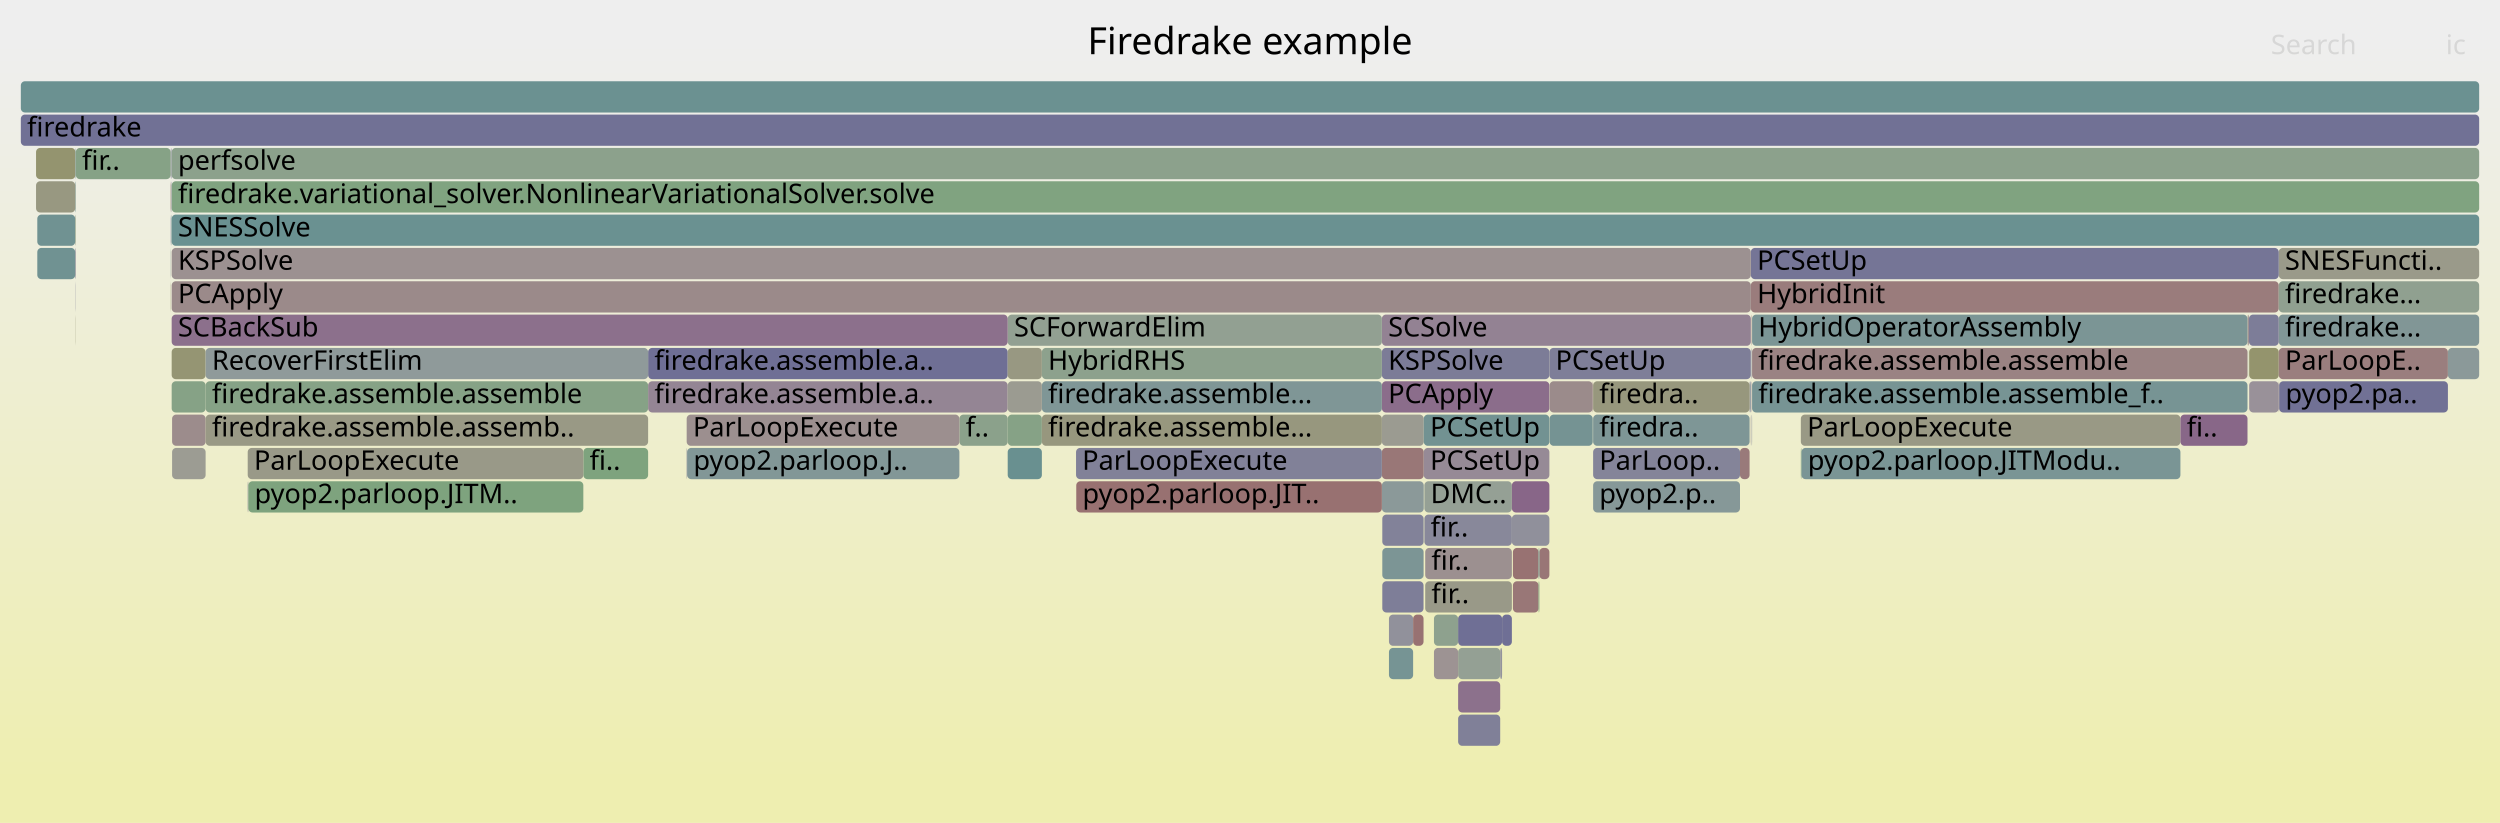
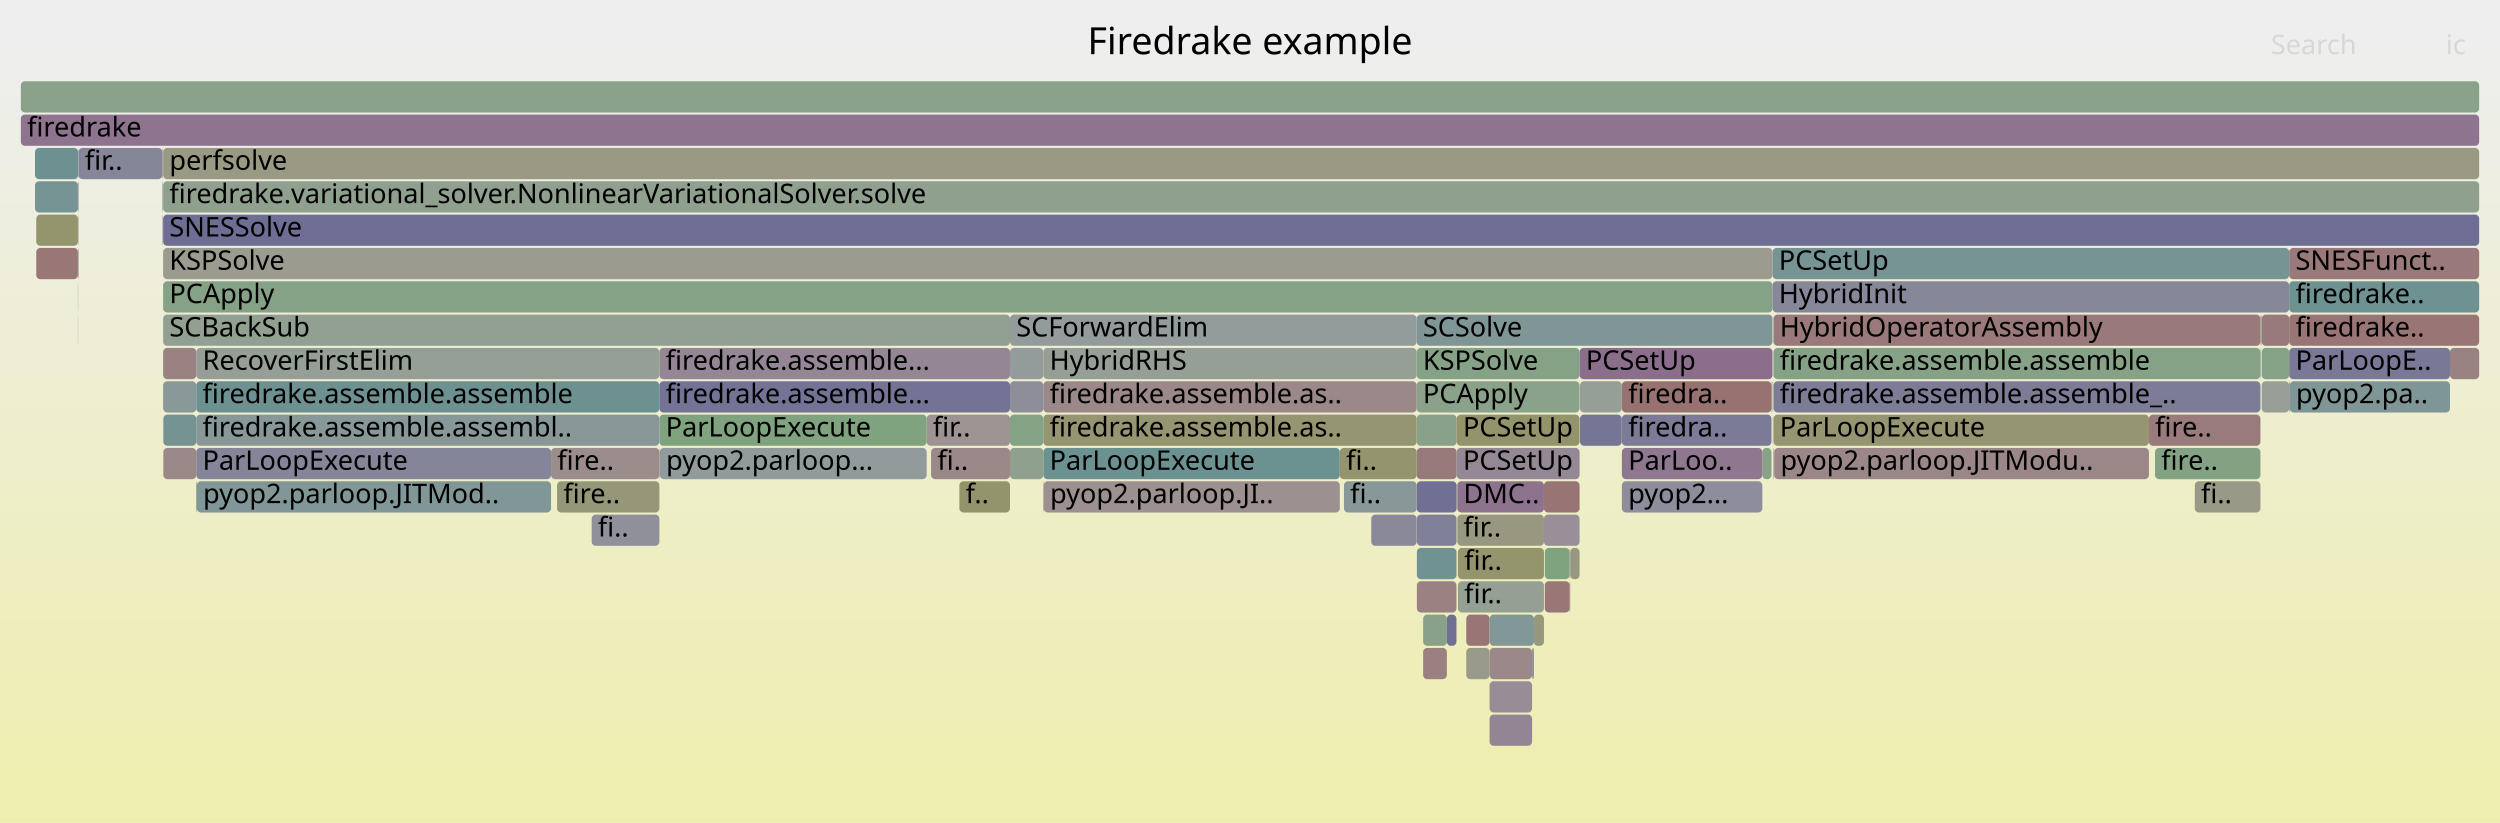
<svg xmlns="http://www.w3.org/2000/svg" version="1.1" width="1200" height="395" viewBox="0 0 1200 395">
  <defs>
    <linearGradient id="background" y1="0" y2="1" x1="0" x2="0">
      <stop stop-color="#eeeeee" offset="5%" />
      <stop stop-color="#eeeeb0" offset="95%" />
    </linearGradient>
  </defs>
  <style type="text/css">
	text { font-family:Verdana; font-size:13px; fill:rgb(0,0,0); }
	#search, #ignorecase { opacity:0.1; cursor:pointer; }
	#search:hover, #search.show, #ignorecase:hover, #ignorecase.show { opacity:1; }
	#subtitle { text-anchor:middle; font-color:rgb(160,160,160); }
	#title { text-anchor:middle; font-size:18px}
	#unzoom { cursor:pointer; }
	#frames &gt; *:hover { stroke:black; stroke-width:0.5; cursor:pointer; }
	.hide { display:none; }
	.parent { opacity:0.5; }
</style>
  <rect x="0.0" y="0" width="1200.0" height="395.0" fill="url(#background)" />
  <text id="title" x="600.00" y="26">Firedrake example</text>
  <text id="details" x="10.00" y="377"> </text>
  <text id="unzoom" x="10.00" y="26" class="hide">Reset Zoom</text>
  <text id="search" x="1090.00" y="26">Search</text>
  <text id="ignorecase" x="1174.00" y="26">ic</text>
  <text id="matched" x="1090.00" y="377"> </text>
  <g id="frames">
    <g>
-       <rect x="118.9" y="231" width="0.3" height="15.0" fill="rgb(141.389,141.389,154.785)" rx="2" ry="2" />
-       <text x="121.91" y="241.5" />
-     </g>
-     <g>
-       <rect x="483.7" y="215" width="16.4" height="15.0" fill="rgb(105.017,144.264,144.264)" rx="2" ry="2" />
-       <text x="486.73" y="225.5" />
-     </g>
-     <g>
-       <rect x="1093.8" y="119" width="96.2" height="15.0" fill="rgb(153.865,153.865,137.96)" rx="2" ry="2" />
-       <text x="1096.79" y="129.5">SNESFuncti..</text>
-     </g>
-     <g>
-       <rect x="36.2" y="119" width="0.2" height="15.0" fill="rgb(114.45,114.45,149.571)" rx="2" ry="2" />
-       <text x="39.23" y="129.5" />
-     </g>
-     <g>
-       <rect x="666.7" y="295" width="11.6" height="15.0" fill="rgb(144.609,144.609,155.408)" rx="2" ry="2" />
-       <text x="669.66" y="305.5" />
-     </g>
-     <g>
-       <rect x="663.5" y="279" width="19.8" height="15.0" fill="rgb(126.204,126.204,151.846)" rx="2" ry="2" />
-       <text x="666.51" y="289.5" />
-     </g>
-     <g>
-       <rect x="663.3" y="183" width="80.4" height="15.0" fill="rgb(138.73,108.621,138.73)" rx="2" ry="2" />
-       <text x="666.34" y="193.5">PCApply</text>
-     </g>
-     <g>
-       <rect x="17.9" y="103" width="18.2" height="15.0" fill="rgb(111.871,146.041,146.041)" rx="2" ry="2" />
-       <text x="20.88" y="113.5" />
-     </g>
-     <g>
-       <rect x="82.4" y="103" width="1107.6" height="15.0" fill="rgb(106.082,144.54,144.54)" rx="2" ry="2" />
-       <text x="85.43" y="113.5">SNESSolve</text>
-     </g>
-     <g>
-       <rect x="726.2" y="279" width="12.3" height="15.0" fill="rgb(152.89,118.82,118.82)" rx="2" ry="2" />
-       <text x="729.16" y="289.5" />
-     </g>
-     <g>
-       <rect x="483.7" y="199" width="16.4" height="15.0" fill="rgb(133.969,161.912,133.969)" rx="2" ry="2" />
-       <text x="486.73" y="209.5" />
-     </g>
-     <g>
-       <rect x="82.6" y="199" width="16.1" height="15.0" fill="rgb(155.695,140.327,140.327)" rx="2" ry="2" />
-       <text x="85.57" y="209.5" />
-     </g>
-     <g>
-       <rect x="98.7" y="183" width="212.4" height="15.0" fill="rgb(134.223,161.871,134.223)" rx="2" ry="2" />
-       <text x="101.73" y="193.5">firedrake.assemble.assemble</text>
-     </g>
-     <g>
-       <rect x="36.1" y="87" width="0.1" height="15.0" fill="rgb(149.387,149.387,116.261)" rx="2" ry="2" />
-       <text x="39.11" y="97.5" />
-     </g>
-     <g>
-       <rect x="36.2" y="87" width="0.2" height="15.0" fill="rgb(107.777,144.979,144.979)" rx="2" ry="2" />
-       <text x="39.23" y="97.5" />
-     </g>
-     <g>
-       <rect x="1079.6" y="167" width="14.2" height="15.0" fill="rgb(147.888,147.888,108.995)" rx="2" ry="2" />
-       <text x="1082.62" y="177.5" />
-     </g>
-     <g>
-       <rect x="663.5" y="263" width="19.8" height="15.0" fill="rgb(124.218,149.242,149.242)" rx="2" ry="2" />
-       <text x="666.51" y="273.5" />
-     </g>
-     <g>
-       <rect x="663.3" y="151" width="177.1" height="15.0" fill="rgb(147.216,130.366,147.216)" rx="2" ry="2" />
-       <text x="666.34" y="161.5">SCSolve</text>
-     </g>
-     <g>
-       <rect x="683.3" y="247" width="0.1" height="15.0" fill="rgb(143.771,160.316,143.771)" rx="2" ry="2" />
-       <text x="686.27" y="257.5" />
-     </g>
-     <g>
-       <rect x="460.5" y="199" width="23.2" height="15.0" fill="rgb(138.529,161.17,138.529)" rx="2" ry="2" />
-       <text x="463.53" y="209.5">f..</text>
-     </g>
-     <g>
-       <rect x="1079.1" y="151" width="0.4" height="15.0" fill="rgb(154.307,129.688,129.688)" rx="2" ry="2" />
-       <text x="1082.11" y="161.5" />
-     </g>
-     <g>
-       <rect x="840.8" y="199" width="0.2" height="15.0" fill="rgb(137.029,137.029,153.941)" rx="2" ry="2" />
-       <text x="843.80" y="209.5" />
-     </g>
-     <g>
-       <rect x="82.4" y="135" width="758.0" height="15.0" fill="rgb(155.445,138.415,138.415)" rx="2" ry="2" />
-       <text x="85.43" y="145.5">PCApply</text>
-     </g>
-     <g>
-       <rect x="864.4" y="215" width="0.3" height="15.0" fill="rgb(124.505,163.453,124.505)" rx="2" ry="2" />
-       <text x="867.45" y="225.5" />
-     </g>
-     <g>
-       <rect x="835.2" y="215" width="4.6" height="15.0" fill="rgb(153.246,121.552,121.552)" rx="2" ry="2" />
-       <text x="838.23" y="225.5" />
-     </g>
-     <g>
-       <rect x="726.2" y="263" width="12.3" height="15.0" fill="rgb(152.22,113.689,113.689)" rx="2" ry="2" />
-       <text x="729.16" y="273.5" />
-     </g>
-     <g>
-       <rect x="840.4" y="119" width="253.4" height="15.0" fill="rgb(116.761,116.761,150.018)" rx="2" ry="2" />
-       <text x="843.43" y="129.5">PCSetUp</text>
-     </g>
-     <g>
-       <rect x="683.3" y="263" width="0.1" height="15.0" fill="rgb(156.6,147.267,147.267)" rx="2" ry="2" />
-       <text x="686.27" y="273.5" />
-     </g>
-     <g>
-       <rect x="738.9" y="263" width="4.8" height="15.0" fill="rgb(152.795,118.097,118.097)" rx="2" ry="2" />
-       <text x="741.90" y="273.5" />
-     </g>
-     <g>
-       <rect x="82.1" y="103" width="0.2" height="15.0" fill="rgb(117.686,147.548,147.548)" rx="2" ry="2" />
-       <text x="85.14" y="113.5" />
-     </g>
-     <g>
-       <rect x="683.7" y="231" width="42.0" height="15.0" fill="rgb(148.722,159.51,148.722)" rx="2" ry="2" />
-       <text x="686.69" y="241.5">DMC..</text>
-     </g>
-     <g>
-       <rect x="864.4" y="199" width="182.2" height="15.0" fill="rgb(152.791,152.791,132.758)" rx="2" ry="2" />
-       <text x="867.45" y="209.5">ParLoopExecute</text>
-     </g>
-     <g>
-       <rect x="1093.8" y="167" width="81.2" height="15.0" fill="rgb(153.819,125.947,125.947)" rx="2" ry="2" />
-       <text x="1096.79" y="177.5">ParLoopE..</text>
-     </g>
-     <g>
-       <rect x="329.6" y="199" width="130.9" height="15.0" fill="rgb(156.022,142.835,142.835)" rx="2" ry="2" />
-       <text x="332.62" y="209.5">ParLoopExecute</text>
-     </g>
-     <g>
-       <rect x="725.7" y="247" width="18.0" height="15.0" fill="rgb(143.681,143.681,155.229)" rx="2" ry="2" />
-       <text x="728.74" y="257.5" />
-     </g>
-     <g>
-       <rect x="738.5" y="263" width="0.4" height="15.0" fill="rgb(113.536,146.472,146.472)" rx="2" ry="2" />
-       <text x="741.53" y="273.5" />
-     </g>
-     <g>
-       <rect x="663.3" y="231" width="20.1" height="15.0" fill="rgb(139.019,153.079,153.079)" rx="2" ry="2" />
-       <text x="666.34" y="241.5" />
-     </g>
-     <g>
-       <rect x="678.3" y="295" width="5.0" height="15.0" fill="rgb(152.252,113.935,113.935)" rx="2" ry="2" />
-       <text x="681.27" y="305.5" />
-     </g>
-     <g>
-       <rect x="764.5" y="183" width="0.2" height="15.0" fill="rgb(152.964,119.389,119.389)" rx="2" ry="2" />
-       <text x="767.51" y="193.5" />
-     </g>
-     <g>
-       <rect x="764.7" y="231" width="70.5" height="15.0" fill="rgb(134.452,151.895,151.895)" rx="2" ry="2" />
-       <text x="767.66" y="241.5">pyop2.p..</text>
-     </g>
-     <g>
-       <rect x="699.9" y="311" width="20.2" height="15.0" fill="rgb(148.178,159.599,148.178)" rx="2" ry="2" />
-       <text x="702.87" y="321.5" />
-     </g>
-     <g>
-       <rect x="683.7" y="247" width="42.0" height="15.0" fill="rgb(135.694,135.694,153.683)" rx="2" ry="2" />
-       <text x="686.69" y="257.5">fir..</text>
-     </g>
-     <g>
-       <rect x="688.3" y="295" width="11.6" height="15.0" fill="rgb(142.292,160.557,142.292)" rx="2" ry="2" />
-       <text x="691.30" y="305.5" />
-     </g>
-     <g>
-       <rect x="483.7" y="151" width="179.6" height="15.0" fill="rgb(146.236,159.915,146.236)" rx="2" ry="2" />
-       <text x="486.73" y="161.5">SCForwardElim</text>
-     </g>
-     <g>
-       <rect x="840.8" y="167" width="0.2" height="15.0" fill="rgb(109.641,109.641,148.64)" rx="2" ry="2" />
-       <text x="843.80" y="177.5" />
-     </g>
-     <g>
-       <rect x="17.3" y="71" width="18.9" height="15.0" fill="rgb(148.316,148.316,111.069)" rx="2" ry="2" />
-       <text x="20.27" y="81.5" />
-     </g>
-     <g>
-       <rect x="82.4" y="167" width="16.3" height="15.0" fill="rgb(149.158,149.158,115.148)" rx="2" ry="2" />
-       <text x="85.43" y="177.5" />
-     </g>
-     <g>
-       <rect x="36.1" y="135" width="0.1" height="15.0" fill="rgb(127.895,127.895,152.173)" rx="2" ry="2" />
-       <text x="39.11" y="145.5" />
-     </g>
-     <g>
-       <rect x="764.7" y="199" width="75.1" height="15.0" fill="rgb(125.922,149.683,149.683)" rx="2" ry="2" />
-       <text x="767.66" y="209.5">firedra..</text>
-     </g>
-     <g>
-       <rect x="36.1" y="151" width="0.1" height="15.0" fill="rgb(150.67,150.67,122.479)" rx="2" ry="2" />
-       <text x="39.11" y="161.5" />
-     </g>
-     <g>
-       <rect x="738.5" y="279" width="0.4" height="15.0" fill="rgb(127.808,162.915,127.808)" rx="2" ry="2" />
-       <text x="741.53" y="289.5" />
-     </g>
-     <g>
-       <rect x="311.1" y="183" width="172.6" height="15.0" fill="rgb(148.278,133.087,148.278)" rx="2" ry="2" />
-       <text x="314.13" y="193.5">firedrake.assemble.a..</text>
-     </g>
-     <g>
-       <rect x="1093.8" y="151" width="96.2" height="15.0" fill="rgb(128.589,150.375,150.375)" rx="2" ry="2" />
-       <text x="1096.79" y="161.5">firedrake...</text>
-     </g>
-     <g>
-       <rect x="688.3" y="311" width="11.6" height="15.0" fill="rgb(156.555,146.921,146.921)" rx="2" ry="2" />
-       <text x="691.30" y="321.5" />
-     </g>
-     <g>
-       <rect x="666.7" y="311" width="11.6" height="15.0" fill="rgb(117.749,147.565,147.565)" rx="2" ry="2" />
-       <text x="669.66" y="321.5" />
-     </g>
-     <g>
-       <rect x="82.0" y="71" width="0.3" height="15.0" fill="rgb(130.802,130.802,152.736)" rx="2" ry="2" />
-       <text x="84.97" y="81.5" />
-     </g>
-     <g>
-       <rect x="82.4" y="87" width="1107.6" height="15.0" fill="rgb(128.411,162.817,128.411)" rx="2" ry="2" />
-       <text x="85.43" y="97.5">firedrake.variational_solver.NonlinearVariationalSolver.solve</text>
-     </g>
-     <g>
-       <rect x="840.4" y="135" width="253.4" height="15.0" fill="rgb(153.563,123.981,123.981)" rx="2" ry="2" />
-       <text x="843.43" y="145.5">HybridInit</text>
-     </g>
-     <g>
-       <rect x="311.1" y="167" width="172.6" height="15.0" fill="rgb(111.387,111.387,148.978)" rx="2" ry="2" />
-       <text x="314.13" y="177.5">firedrake.assemble.a..</text>
-     </g>
-     <g>
-       <rect x="840.8" y="183" width="0.2" height="15.0" fill="rgb(146.815,129.339,146.815)" rx="2" ry="2" />
-       <text x="843.80" y="193.5" />
-     </g>
-     <g>
-       <rect x="17.3" y="87" width="18.8" height="15.0" fill="rgb(152.107,152.107,129.442)" rx="2" ry="2" />
-       <text x="20.27" y="97.5" />
-     </g>
-     <g>
-       <rect x="743.8" y="199" width="20.7" height="15.0" fill="rgb(117.213,147.426,147.426)" rx="2" ry="2" />
-       <text x="746.79" y="209.5" />
-     </g>
-     <g>
-       <rect x="864.7" y="215" width="181.9" height="15.0" fill="rgb(122.392,148.768,148.768)" rx="2" ry="2" />
-       <text x="867.74" y="225.5">pyop2.parloop.JITModu..</text>
-     </g>
-     <g>
-       <rect x="10.0" y="55" width="1180.0" height="15.0" fill="rgb(113.331,113.331,149.354)" rx="2" ry="2" />
+       <rect x="1098.8" y="135" width="91.2" height="15.0" fill="rgb(110.113,145.585,145.585)" rx="2" ry="2" />
+       <text x="1101.85" y="145.5">firedrake..</text>
+     </g>
+     <g>
+       <rect x="845.9" y="215" width="4.4" height="15.0" fill="rgb(136.34,161.526,136.34)" rx="2" ry="2" />
+       <text x="848.93" y="225.5" />
+     </g>
+     <g>
+       <rect x="316.5" y="199" width="128.3" height="15.0" fill="rgb(127.005,163.046,127.005)" rx="2" ry="2" />
+       <text x="319.54" y="209.5">ParLoopExecute</text>
+     </g>
+     <g>
+       <rect x="741.1" y="247" width="17.1" height="15.0" fill="rgb(152.163,143.043,152.163)" rx="2" ry="2" />
+       <text x="744.08" y="257.5" />
+     </g>
+     <g>
+       <rect x="1085.3" y="151" width="0.3" height="15.0" fill="rgb(150.062,150.062,119.529)" rx="2" ry="2" />
+       <text x="1088.28" y="161.5" />
+     </g>
+     <g>
+       <rect x="643.1" y="215" width="36.9" height="15.0" fill="rgb(148.162,148.162,110.322)" rx="2" ry="2" />
+       <text x="646.15" y="225.5">fi..</text>
+     </g>
+     <g>
+       <rect x="851.3" y="167" width="233.7" height="15.0" fill="rgb(133.708,161.955,133.708)" rx="2" ry="2" />
+       <text x="854.28" y="177.5">firedrake.assemble.assemble</text>
+     </g>
+     <g>
+       <rect x="264.5" y="215" width="52.0" height="15.0" fill="rgb(155.751,140.761,140.761)" rx="2" ry="2" />
+       <text x="267.49" y="225.5">fire..</text>
+     </g>
+     <g>
+       <rect x="1176.0" y="167" width="14.0" height="15.0" fill="rgb(154.341,129.947,129.947)" rx="2" ry="2" />
+       <text x="1179.02" y="177.5" />
+     </g>
+     <g>
+       <rect x="16.8" y="87" width="20.6" height="15.0" fill="rgb(118.472,147.752,147.752)" rx="2" ry="2" />
+       <text x="19.75" y="97.5" />
+     </g>
+     <g>
+       <rect x="94.2" y="183" width="222.3" height="15.0" fill="rgb(109.074,145.316,145.316)" rx="2" ry="2" />
+       <text x="97.22" y="193.5">firedrake.assemble.assemble</text>
+     </g>
+     <g>
+       <rect x="1034.4" y="215" width="50.6" height="15.0" fill="rgb(130.85,162.42,130.85)" rx="2" ry="2" />
+       <text x="1037.37" y="225.5">fire..</text>
+     </g>
+     <g>
+       <rect x="850.7" y="199" width="0.1" height="15.0" fill="rgb(144.005,160.278,144.005)" rx="2" ry="2" />
+       <text x="853.69" y="209.5" />
+     </g>
+     <g>
+       <rect x="94.2" y="199" width="222.3" height="15.0" fill="rgb(135.524,152.173,152.173)" rx="2" ry="2" />
+       <text x="97.22" y="209.5">firedrake.assemble.assembl..</text>
+     </g>
+     <g>
+       <rect x="316.7" y="215" width="128.1" height="15.0" fill="rgb(145.589,154.782,154.782)" rx="2" ry="2" />
+       <text x="319.72" y="225.5">pyop2.parloop...</text>
+     </g>
+     <g>
+       <rect x="284.0" y="247" width="32.5" height="15.0" fill="rgb(143.847,143.847,155.261)" rx="2" ry="2" />
+       <text x="286.96" y="257.5">fi..</text>
+     </g>
+     <g>
+       <rect x="500.8" y="199" width="179.2" height="15.0" fill="rgb(148.97,148.97,114.242)" rx="2" ry="2" />
+       <text x="503.82" y="209.5">firedrake.assemble.as..</text>
+     </g>
+     <g>
+       <rect x="484.8" y="199" width="16.0" height="15.0" fill="rgb(132.038,162.226,132.038)" rx="2" ry="2" />
+       <text x="487.82" y="209.5" />
+     </g>
+     <g>
+       <rect x="850.8" y="119" width="248.0" height="15.0" fill="rgb(117.936,147.613,147.613)" rx="2" ry="2" />
+       <text x="853.82" y="129.5">PCSetUp</text>
+     </g>
+     <g>
+       <rect x="680.0" y="199" width="19.2" height="15.0" fill="rgb(136.97,161.423,136.97)" rx="2" ry="2" />
+       <text x="682.99" y="209.5" />
+     </g>
+     <g>
+       <rect x="703.8" y="295" width="11.2" height="15.0" fill="rgb(152.672,117.15,117.15)" rx="2" ry="2" />
+       <text x="706.76" y="305.5" />
+     </g>
+     <g>
+       <rect x="851.2" y="151" width="0.1" height="15.0" fill="rgb(149.403,149.403,116.338)" rx="2" ry="2" />
+       <text x="854.15" y="161.5" />
+     </g>
+     <g>
+       <rect x="680.0" y="183" width="78.2" height="15.0" fill="rgb(137.6,161.321,137.6)" rx="2" ry="2" />
+       <text x="682.99" y="193.5">PCApply</text>
+     </g>
+     <g>
+       <rect x="37.4" y="135" width="0.1" height="15.0" fill="rgb(122.206,148.72,148.72)" rx="2" ry="2" />
+       <text x="40.42" y="145.5" />
+     </g>
+     <g>
+       <rect x="758.4" y="199" width="20.0" height="15.0" fill="rgb(117.058,117.058,150.076)" rx="2" ry="2" />
+       <text x="761.35" y="209.5" />
+     </g>
+     <g>
+       <rect x="316.5" y="183" width="168.3" height="15.0" fill="rgb(115.03,115.03,149.683)" rx="2" ry="2" />
+       <text x="319.54" y="193.5">firedrake.assemble...</text>
+     </g>
+     <g>
+       <rect x="680.0" y="167" width="78.2" height="15.0" fill="rgb(134.108,161.889,134.108)" rx="2" ry="2" />
+       <text x="682.99" y="177.5">KSPSolve</text>
+     </g>
+     <g>
+       <rect x="851.2" y="167" width="0.1" height="15.0" fill="rgb(129.94,162.568,129.94)" rx="2" ry="2" />
+       <text x="854.15" y="177.5" />
+     </g>
+     <g>
+       <rect x="37.5" y="71" width="0.2" height="15.0" fill="rgb(155.584,139.477,139.477)" rx="2" ry="2" />
+       <text x="40.54" y="81.5" />
+     </g>
+     <g>
+       <rect x="77.9" y="87" width="0.1" height="15.0" fill="rgb(146.281,154.962,154.962)" rx="2" ry="2" />
+       <text x="80.89" y="97.5" />
+     </g>
+     <g>
+       <rect x="699.8" y="279" width="41.3" height="15.0" fill="rgb(146.752,159.831,146.752)" rx="2" ry="2" />
+       <text x="702.83" y="289.5">fir..</text>
+     </g>
+     <g>
+       <rect x="1099.1" y="183" width="76.9" height="15.0" fill="rgb(127.343,150.052,150.052)" rx="2" ry="2" />
+       <text x="1102.07" y="193.5">pyop2.pa..</text>
+     </g>
+     <g>
+       <rect x="37.4" y="103" width="0.1" height="15.0" fill="rgb(155.58,139.444,139.444)" rx="2" ry="2" />
+       <text x="40.42" y="113.5" />
+     </g>
+     <g>
+       <rect x="735.4" y="311" width="0.9" height="15.0" fill="rgb(142.304,142.304,154.962)" rx="2" ry="2" />
+       <text x="738.39" y="321.5" />
+     </g>
+     <g>
+       <rect x="500.8" y="183" width="179.2" height="15.0" fill="rgb(155.074,135.571,135.571)" rx="2" ry="2" />
+       <text x="503.82" y="193.5">firedrake.assemble.as..</text>
+     </g>
+     <g>
+       <rect x="78.0" y="87" width="0.2" height="15.0" fill="rgb(108.496,145.166,145.166)" rx="2" ry="2" />
+       <text x="81.04" y="97.5" />
+     </g>
+     <g>
+       <rect x="758.4" y="183" width="20.0" height="15.0" fill="rgb(149.877,159.322,149.877)" rx="2" ry="2" />
+       <text x="761.35" y="193.5" />
+     </g>
+     <g>
+       <rect x="703.8" y="311" width="11.2" height="15.0" fill="rgb(153.837,153.837,137.823)" rx="2" ry="2" />
+       <text x="706.76" y="321.5" />
+     </g>
+     <g>
+       <rect x="778.4" y="183" width="0.1" height="15.0" fill="rgb(141.268,115.125,141.268)" rx="2" ry="2" />
+       <text x="781.40" y="193.5" />
+     </g>
+     <g>
+       <rect x="500.8" y="215" width="142.3" height="15.0" fill="rgb(106.876,144.746,144.746)" rx="2" ry="2" />
+       <text x="503.82" y="225.5">ParLoopExecute</text>
+     </g>
+     <g>
+       <rect x="851.3" y="151" width="233.7" height="15.0" fill="rgb(153.18,121.046,121.046)" rx="2" ry="2" />
+       <text x="854.28" y="161.5">HybridOperatorAssembly</text>
+     </g>
+     <g>
+       <rect x="37.5" y="87" width="0.2" height="15.0" fill="rgb(117.725,117.725,150.205)" rx="2" ry="2" />
+       <text x="40.54" y="97.5" />
+     </g>
+     <g>
+       <rect x="851.3" y="199" width="180.2" height="15.0" fill="rgb(148.637,148.637,112.626)" rx="2" ry="2" />
+       <text x="854.28" y="209.5">ParLoopExecute</text>
+     </g>
+     <g>
+       <rect x="94.5" y="231" width="170.0" height="15.0" fill="rgb(128.759,150.419,150.419)" rx="2" ry="2" />
+       <text x="97.46" y="241.5">pyop2.parloop.JITMod..</text>
+     </g>
+     <g>
+       <rect x="267.4" y="231" width="49.1" height="15.0" fill="rgb(150.401,150.401,121.173)" rx="2" ry="2" />
+       <text x="270.41" y="241.5">fire..</text>
+     </g>
+     <g>
+       <rect x="484.8" y="167" width="16.0" height="15.0" fill="rgb(146.607,155.046,155.046)" rx="2" ry="2" />
+       <text x="487.82" y="177.5" />
+     </g>
+     <g>
+       <rect x="316.5" y="167" width="168.3" height="15.0" fill="rgb(148.649,134.038,148.649)" rx="2" ry="2" />
+       <text x="319.54" y="177.5">firedrake.assemble...</text>
+     </g>
+     <g>
+       <rect x="683.1" y="295" width="11.4" height="15.0" fill="rgb(137.44,161.347,137.44)" rx="2" ry="2" />
+       <text x="686.07" y="305.5" />
+     </g>
+     <g>
+       <rect x="78.3" y="135" width="772.5" height="15.0" fill="rgb(134.423,161.838,134.423)" rx="2" ry="2" />
+       <text x="81.30" y="145.5">PCApply</text>
+     </g>
+     <g>
+       <rect x="736.3" y="295" width="4.8" height="15.0" fill="rgb(150.984,150.984,123.998)" rx="2" ry="2" />
+       <text x="739.29" y="305.5" />
+     </g>
+     <g>
+       <rect x="680.1" y="263" width="19.0" height="15.0" fill="rgb(111.613,145.974,145.974)" rx="2" ry="2" />
+       <text x="683.11" y="273.5" />
+     </g>
+     <g>
+       <rect x="10.0" y="39" width="1180.0" height="15.0" fill="rgb(138.213,161.221,138.213)" rx="2" ry="2" />
+       <text x="13.00" y="49.5" />
+     </g>
+     <g>
+       <rect x="37.4" y="151" width="0.1" height="15.0" fill="rgb(145.509,145.509,155.582)" rx="2" ry="2" />
+       <text x="40.42" y="161.5" />
+     </g>
+     <g>
+       <rect x="37.4" y="119" width="0.1" height="15.0" fill="rgb(156.638,147.555,147.555)" rx="2" ry="2" />
+       <text x="40.42" y="129.5" />
+     </g>
+     <g>
+       <rect x="500.8" y="231" width="0.2" height="15.0" fill="rgb(153.294,121.924,121.924)" rx="2" ry="2" />
+       <text x="503.82" y="241.5" />
+     </g>
+     <g>
+       <rect x="699.5" y="247" width="41.6" height="15.0" fill="rgb(151.874,151.874,128.31)" rx="2" ry="2" />
+       <text x="702.46" y="257.5">fir..</text>
+     </g>
+     <g>
+       <rect x="37.7" y="71" width="40.2" height="15.0" fill="rgb(134.404,134.404,153.433)" rx="2" ry="2" />
+       <text x="40.72" y="81.5">fir..</text>
+     </g>
+     <g>
+       <rect x="694.5" y="295" width="4.6" height="15.0" fill="rgb(111.769,111.769,149.052)" rx="2" ry="2" />
+       <text x="697.49" y="305.5" />
+     </g>
+     <g>
+       <rect x="850.8" y="135" width="248.0" height="15.0" fill="rgb(134.958,134.958,153.54)" rx="2" ry="2" />
+       <text x="853.82" y="145.5">HybridInit</text>
+     </g>
+     <g>
+       <rect x="444.8" y="199" width="40.0" height="15.0" fill="rgb(156.579,147.106,147.106)" rx="2" ry="2" />
+       <text x="447.75" y="209.5">fir..</text>
+     </g>
+     <g>
+       <rect x="753.4" y="279" width="0.3" height="15.0" fill="rgb(153.287,121.869,121.869)" rx="2" ry="2" />
+       <text x="756.37" y="289.5" />
+     </g>
+     <g>
+       <rect x="758.2" y="167" width="92.6" height="15.0" fill="rgb(139.327,110.15,139.327)" rx="2" ry="2" />
+       <text x="761.22" y="177.5">PCSetUp</text>
+     </g>
+     <g>
+       <rect x="715.0" y="295" width="21.3" height="15.0" fill="rgb(130.393,150.843,150.843)" rx="2" ry="2" />
+       <text x="717.99" y="305.5" />
+     </g>
+     <g>
+       <rect x="37.5" y="119" width="0.2" height="15.0" fill="rgb(120.042,120.042,150.653)" rx="2" ry="2" />
+       <text x="40.54" y="129.5" />
+     </g>
+     <g>
+       <rect x="699.8" y="263" width="41.3" height="15.0" fill="rgb(147.972,147.972,109.405)" rx="2" ry="2" />
+       <text x="702.83" y="273.5">fir..</text>
+     </g>
+     <g>
+       <rect x="501.0" y="231" width="142.1" height="15.0" fill="rgb(156.194,144.157,144.157)" rx="2" ry="2" />
+       <text x="504.03" y="241.5">pyop2.parloop.JI..</text>
+     </g>
+     <g>
+       <rect x="851.2" y="199" width="0.1" height="15.0" fill="rgb(154.565,131.664,131.664)" rx="2" ry="2" />
+       <text x="854.15" y="209.5" />
+     </g>
+     <g>
+       <rect x="1053.5" y="231" width="31.5" height="15.0" fill="rgb(153.262,153.262,135.04)" rx="2" ry="2" />
+       <text x="1056.49" y="241.5">fi..</text>
+     </g>
+     <g>
+       <rect x="680.0" y="151" width="170.8" height="15.0" fill="rgb(127.87,150.188,150.188)" rx="2" ry="2" />
+       <text x="682.99" y="161.5">SCSolve</text>
+     </g>
+     <g>
+       <rect x="1031.5" y="199" width="53.5" height="15.0" fill="rgb(153.377,122.56,122.56)" rx="2" ry="2" />
+       <text x="1034.46" y="209.5">fire..</text>
+     </g>
+     <g>
+       <rect x="699.1" y="247" width="0.1" height="15.0" fill="rgb(154.585,131.817,131.817)" rx="2" ry="2" />
+       <text x="702.10" y="257.5" />
+     </g>
+     <g>
+       <rect x="851.2" y="183" width="0.1" height="15.0" fill="rgb(153.79,125.722,125.722)" rx="2" ry="2" />
+       <text x="854.15" y="193.5" />
+     </g>
+     <g>
+       <rect x="699.1" y="263" width="0.1" height="15.0" fill="rgb(149.278,149.278,115.734)" rx="2" ry="2" />
+       <text x="702.10" y="273.5" />
+     </g>
+     <g>
+       <rect x="1098.8" y="119" width="91.2" height="15.0" fill="rgb(153.233,121.45,121.45)" rx="2" ry="2" />
+       <text x="1101.85" y="129.5">SNESFunct..</text>
+     </g>
+     <g>
+       <rect x="1098.8" y="167" width="77.2" height="15.0" fill="rgb(121.102,121.102,150.858)" rx="2" ry="2" />
+       <text x="1101.85" y="177.5">ParLoopE..</text>
+     </g>
+     <g>
+       <rect x="851.3" y="215" width="0.3" height="15.0" fill="rgb(117.06,117.06,150.076)" rx="2" ry="2" />
+       <text x="854.28" y="225.5" />
+     </g>
+     <g>
+       <rect x="16.8" y="71" width="20.7" height="15.0" fill="rgb(109.424,145.406,145.406)" rx="2" ry="2" />
+       <text x="19.75" y="81.5" />
+     </g>
+     <g>
+       <rect x="658.2" y="247" width="21.8" height="15.0" fill="rgb(137.405,137.405,154.014)" rx="2" ry="2" />
+       <text x="661.21" y="257.5" />
+     </g>
+     <g>
+       <rect x="680.0" y="215" width="19.2" height="15.0" fill="rgb(153.26,121.656,121.656)" rx="2" ry="2" />
+       <text x="682.99" y="225.5" />
+     </g>
+     <g>
+       <rect x="316.5" y="215" width="0.2" height="15.0" fill="rgb(155.198,136.52,136.52)" rx="2" ry="2" />
+       <text x="319.54" y="225.5" />
+     </g>
+     <g>
+       <rect x="753.7" y="263" width="4.5" height="15.0" fill="rgb(152.276,152.276,130.26)" rx="2" ry="2" />
+       <text x="756.75" y="273.5" />
+     </g>
+     <g>
+       <rect x="17.4" y="119" width="20.0" height="15.0" fill="rgb(152.849,118.51,118.51)" rx="2" ry="2" />
+       <text x="20.38" y="129.5" />
+     </g>
+     <g>
+       <rect x="680.1" y="279" width="19.0" height="15.0" fill="rgb(154.305,129.675,129.675)" rx="2" ry="2" />
+       <text x="683.11" y="289.5" />
+     </g>
+     <g>
+       <rect x="778.5" y="231" width="67.4" height="15.0" fill="rgb(140.502,140.502,154.613)" rx="2" ry="2" />
+       <text x="781.54" y="241.5">pyop2...</text>
+     </g>
+     <g>
+       <rect x="778.5" y="215" width="67.4" height="15.0" fill="rgb(142.873,119.237,142.873)" rx="2" ry="2" />
+       <text x="781.54" y="225.5">ParLoo..</text>
+     </g>
+     <g>
+       <rect x="484.8" y="151" width="195.2" height="15.0" fill="rgb(146.733,155.079,155.079)" rx="2" ry="2" />
+       <text x="487.82" y="161.5">SCForwardElim</text>
+     </g>
+     <g>
+       <rect x="850.3" y="183" width="0.5" height="15.0" fill="rgb(144.634,160.176,144.634)" rx="2" ry="2" />
+       <text x="853.33" y="193.5" />
+     </g>
+     <g>
+       <rect x="78.3" y="119" width="772.5" height="15.0" fill="rgb(154.869,154.869,142.826)" rx="2" ry="2" />
+       <text x="81.30" y="129.5">KSPSolve</text>
+     </g>
+     <g>
+       <rect x="78.4" y="215" width="15.8" height="15.0" fill="rgb(155.209,136.605,136.605)" rx="2" ry="2" />
+       <text x="81.43" y="225.5" />
+     </g>
+     <g>
+       <rect x="94.2" y="167" width="222.3" height="15.0" fill="rgb(149.054,159.456,149.054)" rx="2" ry="2" />
+       <text x="97.22" y="177.5">RecoverFirstElim</text>
+     </g>
+     <g>
+       <rect x="680.0" y="231" width="19.2" height="15.0" fill="rgb(111.727,111.727,149.044)" rx="2" ry="2" />
+       <text x="682.99" y="241.5" />
+     </g>
+     <g>
+       <rect x="484.8" y="215" width="16.0" height="15.0" fill="rgb(142.811,160.473,142.811)" rx="2" ry="2" />
+       <text x="487.82" y="225.5" />
+     </g>
+     <g>
+       <rect x="484.8" y="183" width="16.0" height="15.0" fill="rgb(141.801,141.801,154.865)" rx="2" ry="2" />
+       <text x="487.82" y="193.5" />
+     </g>
+     <g>
+       <rect x="1085.0" y="151" width="0.1" height="15.0" fill="rgb(139.069,139.069,154.336)" rx="2" ry="2" />
+       <text x="1088.01" y="161.5" />
+     </g>
+     <g>
+       <rect x="78.2" y="71" width="0.1" height="15.0" fill="rgb(152.36,152.36,130.668)" rx="2" ry="2" />
+       <text x="81.18" y="81.5" />
+     </g>
+     <g>
+       <rect x="78.4" y="199" width="15.8" height="15.0" fill="rgb(116.858,147.333,147.333)" rx="2" ry="2" />
+       <text x="81.43" y="209.5" />
+     </g>
+     <g>
+       <rect x="78.3" y="71" width="1111.7" height="15.0" fill="rgb(152.589,152.589,131.775)" rx="2" ry="2" />
+       <text x="81.30" y="81.5">perfsolve</text>
+     </g>
+     <g>
+       <rect x="77.9" y="71" width="0.3" height="15.0" fill="rgb(147.711,147.711,108.139)" rx="2" ry="2" />
+       <text x="80.89" y="81.5" />
+     </g>
+     <g>
+       <rect x="1085.1" y="167" width="0.2" height="15.0" fill="rgb(115.61,147.01,147.01)" rx="2" ry="2" />
+       <text x="1088.13" y="177.5" />
+     </g>
+     <g>
+       <rect x="10.0" y="55" width="1180.0" height="15.0" fill="rgb(141.647,116.096,141.647)" rx="2" ry="2" />
      <text x="13.00" y="65.5">firedrake</text>
    </g>
    <g>
-       <rect x="1079.6" y="183" width="14.2" height="15.0" fill="rgb(152.771,144.601,152.771)" rx="2" ry="2" />
-       <text x="1082.62" y="193.5" />
-     </g>
-     <g>
-       <rect x="699.9" y="295" width="21.1" height="15.0" fill="rgb(111.099,111.099,148.922)" rx="2" ry="2" />
-       <text x="702.87" y="305.5" />
-     </g>
-     <g>
-       <rect x="36.2" y="71" width="0.2" height="15.0" fill="rgb(107.691,144.957,144.957)" rx="2" ry="2" />
-       <text x="39.23" y="81.5" />
-     </g>
-     <g>
-       <rect x="684.1" y="263" width="41.6" height="15.0" fill="rgb(156.146,143.783,143.783)" rx="2" ry="2" />
-       <text x="687.08" y="273.5">fir..</text>
-     </g>
-     <g>
-       <rect x="82.4" y="183" width="16.3" height="15.0" fill="rgb(133.961,161.913,133.961)" rx="2" ry="2" />
-       <text x="85.43" y="193.5" />
-     </g>
-     <g>
-       <rect x="36.1" y="119" width="0.1" height="15.0" fill="rgb(154.761,133.168,133.168)" rx="2" ry="2" />
-       <text x="39.11" y="129.5" />
-     </g>
-     <g>
-       <rect x="840.8" y="151" width="0.2" height="15.0" fill="rgb(152.459,115.519,115.519)" rx="2" ry="2" />
-       <text x="843.80" y="161.5" />
-     </g>
-     <g>
-       <rect x="500.1" y="199" width="163.2" height="15.0" fill="rgb(151.395,151.395,125.992)" rx="2" ry="2" />
-       <text x="503.06" y="209.5">firedrake.assemble...</text>
-     </g>
-     <g>
-       <rect x="10.0" y="39" width="1180.0" height="15.0" fill="rgb(106.545,144.66,144.66)" rx="2" ry="2" />
-       <text x="13.00" y="49.5" />
-     </g>
-     <g>
-       <rect x="841.0" y="151" width="237.8" height="15.0" fill="rgb(122.778,148.868,148.868)" rx="2" ry="2" />
-       <text x="843.97" y="161.5">HybridOperatorAssembly</text>
-     </g>
-     <g>
-       <rect x="82.1" y="87" width="0.2" height="15.0" fill="rgb(143.049,143.049,155.106)" rx="2" ry="2" />
-       <text x="85.14" y="97.5" />
-     </g>
-     <g>
-       <rect x="81.9" y="119" width="0.1" height="15.0" fill="rgb(129.243,150.545,150.545)" rx="2" ry="2" />
-       <text x="84.85" y="129.5" />
-     </g>
-     <g>
-       <rect x="839.8" y="183" width="0.5" height="15.0" fill="rgb(124.178,124.178,151.454)" rx="2" ry="2" />
-       <text x="842.80" y="193.5" />
-     </g>
-     <g>
-       <rect x="1078.8" y="151" width="0.2" height="15.0" fill="rgb(154.585,154.585,141.452)" rx="2" ry="2" />
-       <text x="1081.83" y="161.5" />
-     </g>
-     <g>
-       <rect x="82.3" y="71" width="0.1" height="15.0" fill="rgb(144.018,154.375,154.375)" rx="2" ry="2" />
-       <text x="85.30" y="81.5" />
-     </g>
-     <g>
-       <rect x="1175.0" y="167" width="15.0" height="15.0" fill="rgb(138.994,153.073,153.073)" rx="2" ry="2" />
-       <text x="1178.02" y="177.5" />
-     </g>
-     <g>
-       <rect x="1093.8" y="183" width="0.2" height="15.0" fill="rgb(146.509,128.556,146.509)" rx="2" ry="2" />
-       <text x="1096.79" y="193.5" />
-     </g>
-     <g>
-       <rect x="764.7" y="183" width="75.1" height="15.0" fill="rgb(151.189,151.189,124.993)" rx="2" ry="2" />
-       <text x="767.66" y="193.5">firedra..</text>
-     </g>
-     <g>
-       <rect x="721.0" y="295" width="4.7" height="15.0" fill="rgb(110.891,110.891,148.882)" rx="2" ry="2" />
-       <text x="724.01" y="305.5" />
-     </g>
-     <g>
-       <rect x="663.3" y="215" width="20.1" height="15.0" fill="rgb(152.883,118.766,118.766)" rx="2" ry="2" />
-       <text x="666.34" y="225.5" />
-     </g>
-     <g>
-       <rect x="841.0" y="183" width="237.8" height="15.0" fill="rgb(118.75,147.824,147.824)" rx="2" ry="2" />
-       <text x="843.97" y="193.5">firedrake.assemble.assemble_f..</text>
-     </g>
-     <g>
-       <rect x="98.7" y="167" width="212.4" height="15.0" fill="rgb(142.592,154.005,154.005)" rx="2" ry="2" />
-       <text x="101.73" y="177.5">RecoverFirstElim</text>
-     </g>
-     <g>
-       <rect x="663.5" y="247" width="19.8" height="15.0" fill="rgb(130.2,130.2,152.619)" rx="2" ry="2" />
-       <text x="666.51" y="257.5" />
-     </g>
-     <g>
-       <rect x="81.9" y="103" width="0.1" height="15.0" fill="rgb(110.797,110.797,148.864)" rx="2" ry="2" />
-       <text x="84.85" y="113.5" />
-     </g>
-     <g>
-       <rect x="1093.8" y="135" width="96.2" height="15.0" fill="rgb(143.76,160.318,143.76)" rx="2" ry="2" />
-       <text x="1096.79" y="145.5">firedrake...</text>
-     </g>
-     <g>
-       <rect x="516.5" y="215" width="146.8" height="15.0" fill="rgb(129.115,129.115,152.409)" rx="2" ry="2" />
-       <text x="519.45" y="225.5">ParLoopExecute</text>
-     </g>
-     <g>
-       <rect x="841.0" y="167" width="237.8" height="15.0" fill="rgb(154.43,130.633,130.633)" rx="2" ry="2" />
-       <text x="843.97" y="177.5">firedrake.assemble.assemble</text>
-     </g>
-     <g>
-       <rect x="280.0" y="215" width="31.1" height="15.0" fill="rgb(125.878,163.229,125.878)" rx="2" ry="2" />
-       <text x="283.02" y="225.5">fi..</text>
-     </g>
-     <g>
-       <rect x="764.7" y="215" width="70.5" height="15.0" fill="rgb(132.081,132.081,152.983)" rx="2" ry="2" />
-       <text x="767.66" y="225.5">ParLoop..</text>
-     </g>
-     <g>
-       <rect x="36.2" y="103" width="0.2" height="15.0" fill="rgb(153.352,153.352,135.474)" rx="2" ry="2" />
-       <text x="39.23" y="113.5" />
-     </g>
-     <g>
-       <rect x="1094.0" y="183" width="81.0" height="15.0" fill="rgb(112.573,112.573,149.208)" rx="2" ry="2" />
-       <text x="1097.02" y="193.5">pyop2.pa..</text>
-     </g>
-     <g>
-       <rect x="82.0" y="87" width="0.1" height="15.0" fill="rgb(151.483,151.483,126.418)" rx="2" ry="2" />
-       <text x="84.97" y="97.5" />
-     </g>
-     <g>
-       <rect x="483.7" y="167" width="16.4" height="15.0" fill="rgb(152.141,152.141,129.606)" rx="2" ry="2" />
-       <text x="486.73" y="177.5" />
-     </g>
-     <g>
-       <rect x="1046.6" y="199" width="32.2" height="15.0" fill="rgb(136.445,102.766,136.445)" rx="2" ry="2" />
-       <text x="1049.63" y="209.5">fi..</text>
-     </g>
-     <g>
-       <rect x="840.2" y="199" width="0.1" height="15.0" fill="rgb(155.54,139.14,139.14)" rx="2" ry="2" />
-       <text x="843.17" y="209.5" />
-     </g>
-     <g>
-       <rect x="500.1" y="183" width="163.2" height="15.0" fill="rgb(127.006,149.964,149.964)" rx="2" ry="2" />
-       <text x="503.06" y="193.5">firedrake.assemble...</text>
-     </g>
-     <g>
-       <rect x="840.3" y="183" width="0.1" height="15.0" fill="rgb(112.888,146.304,146.304)" rx="2" ry="2" />
-       <text x="843.31" y="193.5" />
-     </g>
-     <g>
-       <rect x="683.4" y="215" width="60.3" height="15.0" fill="rgb(150.067,137.673,150.067)" rx="2" ry="2" />
-       <text x="686.45" y="225.5">PCSetUp</text>
-     </g>
-     <g>
-       <rect x="516.6" y="231" width="146.7" height="15.0" fill="rgb(152.088,112.677,112.677)" rx="2" ry="2" />
-       <text x="519.58" y="241.5">pyop2.parloop.JIT..</text>
-     </g>
-     <g>
-       <rect x="81.9" y="87" width="0.1" height="15.0" fill="rgb(152.193,113.48,113.48)" rx="2" ry="2" />
-       <text x="84.85" y="97.5" />
-     </g>
-     <g>
-       <rect x="329.8" y="215" width="130.7" height="15.0" fill="rgb(130.194,150.791,150.791)" rx="2" ry="2" />
-       <text x="332.84" y="225.5">pyop2.parloop.J..</text>
-     </g>
-     <g>
-       <rect x="17.9" y="119" width="18.2" height="15.0" fill="rgb(112,146.074,146.074)" rx="2" ry="2" />
-       <text x="20.88" y="129.5" />
-     </g>
-     <g>
-       <rect x="329.6" y="215" width="0.2" height="15.0" fill="rgb(134.395,134.395,153.431)" rx="2" ry="2" />
-       <text x="332.62" y="225.5" />
-     </g>
-     <g>
-       <rect x="483.7" y="183" width="16.4" height="15.0" fill="rgb(155.345,155.345,145.135)" rx="2" ry="2" />
-       <text x="486.73" y="193.5" />
-     </g>
-     <g>
-       <rect x="663.3" y="199" width="20.1" height="15.0" fill="rgb(155.39,155.39,145.353)" rx="2" ry="2" />
-       <text x="666.34" y="209.5" />
-     </g>
-     <g>
-       <rect x="743.8" y="183" width="20.7" height="15.0" fill="rgb(155.499,138.824,138.824)" rx="2" ry="2" />
-       <text x="746.79" y="193.5" />
-     </g>
-     <g>
-       <rect x="699.9" y="343" width="20.2" height="15.0" fill="rgb(127.844,127.844,152.163)" rx="2" ry="2" />
-       <text x="702.87" y="353.5" />
-     </g>
-     <g>
-       <rect x="684.1" y="279" width="41.6" height="15.0" fill="rgb(153.375,153.375,135.585)" rx="2" ry="2" />
-       <text x="687.08" y="289.5">fir..</text>
-     </g>
-     <g>
-       <rect x="1079.0" y="167" width="0.1" height="15.0" fill="rgb(129.929,162.57,129.929)" rx="2" ry="2" />
-       <text x="1081.96" y="177.5" />
-     </g>
-     <g>
-       <rect x="500.1" y="167" width="163.2" height="15.0" fill="rgb(140.924,160.78,140.924)" rx="2" ry="2" />
-       <text x="503.06" y="177.5">HybridRHS</text>
-     </g>
-     <g>
-       <rect x="118.9" y="215" width="161.1" height="15.0" fill="rgb(153.388,153.388,135.649)" rx="2" ry="2" />
-       <text x="121.91" y="225.5">ParLoopExecute</text>
-     </g>
-     <g>
-       <rect x="81.9" y="71" width="0.1" height="15.0" fill="rgb(139.243,109.935,139.243)" rx="2" ry="2" />
-       <text x="84.85" y="81.5" />
-     </g>
-     <g>
-       <rect x="725.7" y="231" width="18.0" height="15.0" fill="rgb(136.175,102.074,136.175)" rx="2" ry="2" />
-       <text x="728.74" y="241.5" />
-     </g>
-     <g>
-       <rect x="1079.5" y="151" width="14.3" height="15.0" fill="rgb(124.665,124.665,151.548)" rx="2" ry="2" />
-       <text x="1082.49" y="161.5" />
-     </g>
-     <g>
-       <rect x="720.1" y="311" width="0.9" height="15.0" fill="rgb(146.53,146.53,155.78)" rx="2" ry="2" />
-       <text x="723.11" y="321.5" />
-     </g>
-     <g>
-       <rect x="82.6" y="215" width="16.1" height="15.0" fill="rgb(155.718,155.718,146.94)" rx="2" ry="2" />
-       <text x="85.57" y="225.5" />
-     </g>
-     <g>
-       <rect x="82.4" y="151" width="401.3" height="15.0" fill="rgb(139.861,111.518,139.861)" rx="2" ry="2" />
-       <text x="85.43" y="161.5">SCBackSub</text>
-     </g>
-     <g>
-       <rect x="1079.0" y="151" width="0.1" height="15.0" fill="rgb(123.672,123.672,151.356)" rx="2" ry="2" />
-       <text x="1081.96" y="161.5" />
-     </g>
-     <g>
-       <rect x="683.4" y="199" width="60.3" height="15.0" fill="rgb(113.6,146.489,146.489)" rx="2" ry="2" />
-       <text x="686.45" y="209.5">PCSetUp</text>
-     </g>
-     <g>
-       <rect x="743.7" y="167" width="96.7" height="15.0" fill="rgb(125.611,125.611,151.731)" rx="2" ry="2" />
-       <text x="746.67" y="177.5">PCSetUp</text>
-     </g>
-     <g>
-       <rect x="82.4" y="119" width="758.0" height="15.0" fill="rgb(156.289,144.885,144.885)" rx="2" ry="2" />
-       <text x="85.43" y="129.5">KSPSolve</text>
-     </g>
-     <g>
-       <rect x="36.4" y="71" width="45.5" height="15.0" fill="rgb(134.026,161.903,134.026)" rx="2" ry="2" />
-       <text x="39.41" y="81.5">fir..</text>
-     </g>
-     <g>
-       <rect x="663.3" y="167" width="80.4" height="15.0" fill="rgb(123.909,123.909,151.402)" rx="2" ry="2" />
-       <text x="666.34" y="177.5">KSPSolve</text>
-     </g>
-     <g>
-       <rect x="699.9" y="327" width="20.2" height="15.0" fill="rgb(140.411,112.928,140.411)" rx="2" ry="2" />
-       <text x="702.87" y="337.5" />
-     </g>
-     <g>
-       <rect x="98.7" y="199" width="212.4" height="15.0" fill="rgb(152.855,152.855,133.068)" rx="2" ry="2" />
-       <text x="101.73" y="209.5">firedrake.assemble.assemb..</text>
-     </g>
-     <g>
-       <rect x="82.4" y="71" width="1107.6" height="15.0" fill="rgb(139.719,160.976,139.719)" rx="2" ry="2" />
-       <text x="85.43" y="81.5">perfsolve</text>
-     </g>
-     <g>
-       <rect x="36.1" y="103" width="0.1" height="15.0" fill="rgb(125.421,163.304,125.421)" rx="2" ry="2" />
-       <text x="39.11" y="113.5" />
-     </g>
-     <g>
-       <rect x="119.2" y="231" width="160.8" height="15.0" fill="rgb(125.788,163.244,125.788)" rx="2" ry="2" />
-       <text x="122.18" y="241.5">pyop2.parloop.JITM..</text>
-     </g>
-     <g>
-       <rect x="81.9" y="135" width="0.1" height="15.0" fill="rgb(147.901,147.901,109.06)" rx="2" ry="2" />
-       <text x="84.85" y="145.5" />
+       <rect x="699.2" y="199" width="59.0" height="15.0" fill="rgb(147.662,147.662,107.901)" rx="2" ry="2" />
+       <text x="702.23" y="209.5">PCSetUp</text>
+     </g>
+     <g>
+       <rect x="460.5" y="231" width="24.3" height="15.0" fill="rgb(147.708,147.708,108.124)" rx="2" ry="2" />
+       <text x="463.50" y="241.5">f..</text>
+     </g>
+     <g>
+       <rect x="78.3" y="167" width="15.9" height="15.0" fill="rgb(154.407,130.453,130.453)" rx="2" ry="2" />
+       <text x="81.30" y="177.5" />
+     </g>
+     <g>
+       <rect x="37.5" y="103" width="0.2" height="15.0" fill="rgb(154.667,154.667,141.846)" rx="2" ry="2" />
+       <text x="40.54" y="113.5" />
+     </g>
+     <g>
+       <rect x="778.4" y="199" width="0.1" height="15.0" fill="rgb(154.873,134.024,134.024)" rx="2" ry="2" />
+       <text x="781.40" y="209.5" />
+     </g>
+     <g>
+       <rect x="1098.8" y="151" width="91.2" height="15.0" fill="rgb(152.616,116.72,116.72)" rx="2" ry="2" />
+       <text x="1101.85" y="161.5">firedrake..</text>
+     </g>
+     <g>
+       <rect x="94.2" y="231" width="0.3" height="15.0" fill="rgb(106.997,144.777,144.777)" rx="2" ry="2" />
+       <text x="97.22" y="241.5" />
+     </g>
+     <g>
+       <rect x="37.4" y="87" width="0.1" height="15.0" fill="rgb(153.559,123.952,123.952)" rx="2" ry="2" />
+       <text x="40.42" y="97.5" />
+     </g>
+     <g>
+       <rect x="741.5" y="279" width="11.9" height="15.0" fill="rgb(152.852,118.535,118.535)" rx="2" ry="2" />
+       <text x="744.50" y="289.5" />
+     </g>
+     <g>
+       <rect x="699.2" y="215" width="59.0" height="15.0" fill="rgb(149.467,136.134,149.467)" rx="2" ry="2" />
+       <text x="702.23" y="225.5">PCSetUp</text>
+     </g>
+     <g>
+       <rect x="1098.8" y="183" width="0.3" height="15.0" fill="rgb(118.388,118.388,150.333)" rx="2" ry="2" />
+       <text x="1101.85" y="193.5" />
+     </g>
+     <g>
+       <rect x="715.0" y="327" width="20.4" height="15.0" fill="rgb(151.361,140.987,151.361)" rx="2" ry="2" />
+       <text x="717.99" y="337.5" />
+     </g>
+     <g>
+       <rect x="741.5" y="263" width="11.9" height="15.0" fill="rgb(126.738,163.089,126.738)" rx="2" ry="2" />
+       <text x="744.50" y="273.5" />
+     </g>
+     <g>
+       <rect x="78.3" y="183" width="15.9" height="15.0" fill="rgb(136.55,152.439,152.439)" rx="2" ry="2" />
+       <text x="81.30" y="193.5" />
+     </g>
+     <g>
+       <rect x="699.5" y="231" width="41.6" height="15.0" fill="rgb(141.152,114.827,141.152)" rx="2" ry="2" />
+       <text x="702.46" y="241.5">DMC..</text>
+     </g>
+     <g>
+       <rect x="1085.6" y="167" width="13.2" height="15.0" fill="rgb(133.978,161.911,133.978)" rx="2" ry="2" />
+       <text x="1088.64" y="177.5" />
+     </g>
+     <g>
+       <rect x="1085.6" y="183" width="13.2" height="15.0" fill="rgb(150.757,159.179,150.757)" rx="2" ry="2" />
+       <text x="1088.64" y="193.5" />
+     </g>
+     <g>
+       <rect x="94.2" y="215" width="170.3" height="15.0" fill="rgb(132.903,132.903,153.142)" rx="2" ry="2" />
+       <text x="97.22" y="225.5">ParLoopExecute</text>
+     </g>
+     <g>
+       <rect x="78.0" y="103" width="0.2" height="15.0" fill="rgb(122.85,122.85,151.197)" rx="2" ry="2" />
+       <text x="81.04" y="113.5" />
+     </g>
+     <g>
+       <rect x="78.3" y="87" width="1111.7" height="15.0" fill="rgb(142.808,160.473,142.808)" rx="2" ry="2" />
+       <text x="81.30" y="97.5">firedrake.variational_solver.NonlinearVariationalSolver.solve</text>
+     </g>
+     <g>
+       <rect x="1085.1" y="151" width="0.2" height="15.0" fill="rgb(141.122,141.122,154.733)" rx="2" ry="2" />
+       <text x="1088.13" y="161.5" />
+     </g>
+     <g>
+       <rect x="446.9" y="215" width="37.9" height="15.0" fill="rgb(155.209,136.599,136.599)" rx="2" ry="2" />
+       <text x="449.93" y="225.5">fi..</text>
+     </g>
+     <g>
+       <rect x="500.8" y="167" width="179.2" height="15.0" fill="rgb(148.969,159.47,148.969)" rx="2" ry="2" />
+       <text x="503.82" y="177.5">HybridRHS</text>
+     </g>
+     <g>
+       <rect x="753.4" y="263" width="0.3" height="15.0" fill="rgb(144.276,160.234,144.276)" rx="2" ry="2" />
+       <text x="756.37" y="273.5" />
+     </g>
+     <g>
+       <rect x="78.3" y="151" width="406.5" height="15.0" fill="rgb(146.081,159.94,146.081)" rx="2" ry="2" />
+       <text x="81.30" y="161.5">SCBackSub</text>
+     </g>
+     <g>
+       <rect x="715.0" y="343" width="20.4" height="15.0" fill="rgb(148.107,132.649,148.107)" rx="2" ry="2" />
+       <text x="717.99" y="353.5" />
+     </g>
+     <g>
+       <rect x="851.6" y="215" width="179.9" height="15.0" fill="rgb(155.052,135.399,135.399)" rx="2" ry="2" />
+       <text x="854.62" y="225.5">pyop2.parloop.JITModu..</text>
+     </g>
+     <g>
+       <rect x="680.1" y="247" width="19.0" height="15.0" fill="rgb(127.854,127.854,152.165)" rx="2" ry="2" />
+       <text x="683.11" y="257.5" />
+     </g>
+     <g>
+       <rect x="851.3" y="183" width="233.7" height="15.0" fill="rgb(124.166,124.166,151.451)" rx="2" ry="2" />
+       <text x="854.28" y="193.5">firedrake.assemble.assemble_..</text>
+     </g>
+     <g>
+       <rect x="741.1" y="231" width="17.1" height="15.0" fill="rgb(152.543,116.166,116.166)" rx="2" ry="2" />
+       <text x="744.08" y="241.5" />
+     </g>
+     <g>
+       <rect x="78.3" y="103" width="1111.7" height="15.0" fill="rgb(110.074,110.074,148.724)" rx="2" ry="2" />
+       <text x="81.30" y="113.5">SNESSolve</text>
+     </g>
+     <g>
+       <rect x="645.1" y="231" width="34.9" height="15.0" fill="rgb(135.826,152.251,152.251)" rx="2" ry="2" />
+       <text x="648.10" y="241.5">fi..</text>
+     </g>
+     <g>
+       <rect x="778.5" y="199" width="71.8" height="15.0" fill="rgb(122.723,122.723,151.172)" rx="2" ry="2" />
+       <text x="781.54" y="209.5">firedra..</text>
+     </g>
+     <g>
+       <rect x="1085.6" y="151" width="13.2" height="15.0" fill="rgb(153.35,122.347,122.347)" rx="2" ry="2" />
+       <text x="1088.64" y="161.5" />
+     </g>
+     <g>
+       <rect x="683.1" y="311" width="11.4" height="15.0" fill="rgb(154.111,128.185,128.185)" rx="2" ry="2" />
+       <text x="686.07" y="321.5" />
+     </g>
+     <g>
+       <rect x="778.5" y="183" width="71.8" height="15.0" fill="rgb(152.142,113.087,113.087)" rx="2" ry="2" />
+       <text x="781.54" y="193.5">firedra..</text>
+     </g>
+     <g>
+       <rect x="715.0" y="311" width="20.4" height="15.0" fill="rgb(155.251,136.923,136.923)" rx="2" ry="2" />
+       <text x="717.99" y="321.5" />
+     </g>
+     <g>
+       <rect x="17.4" y="103" width="20.0" height="15.0" fill="rgb(147.891,147.891,109.008)" rx="2" ry="2" />
+       <text x="20.38" y="113.5" />
    </g>
  </g>
</svg>
